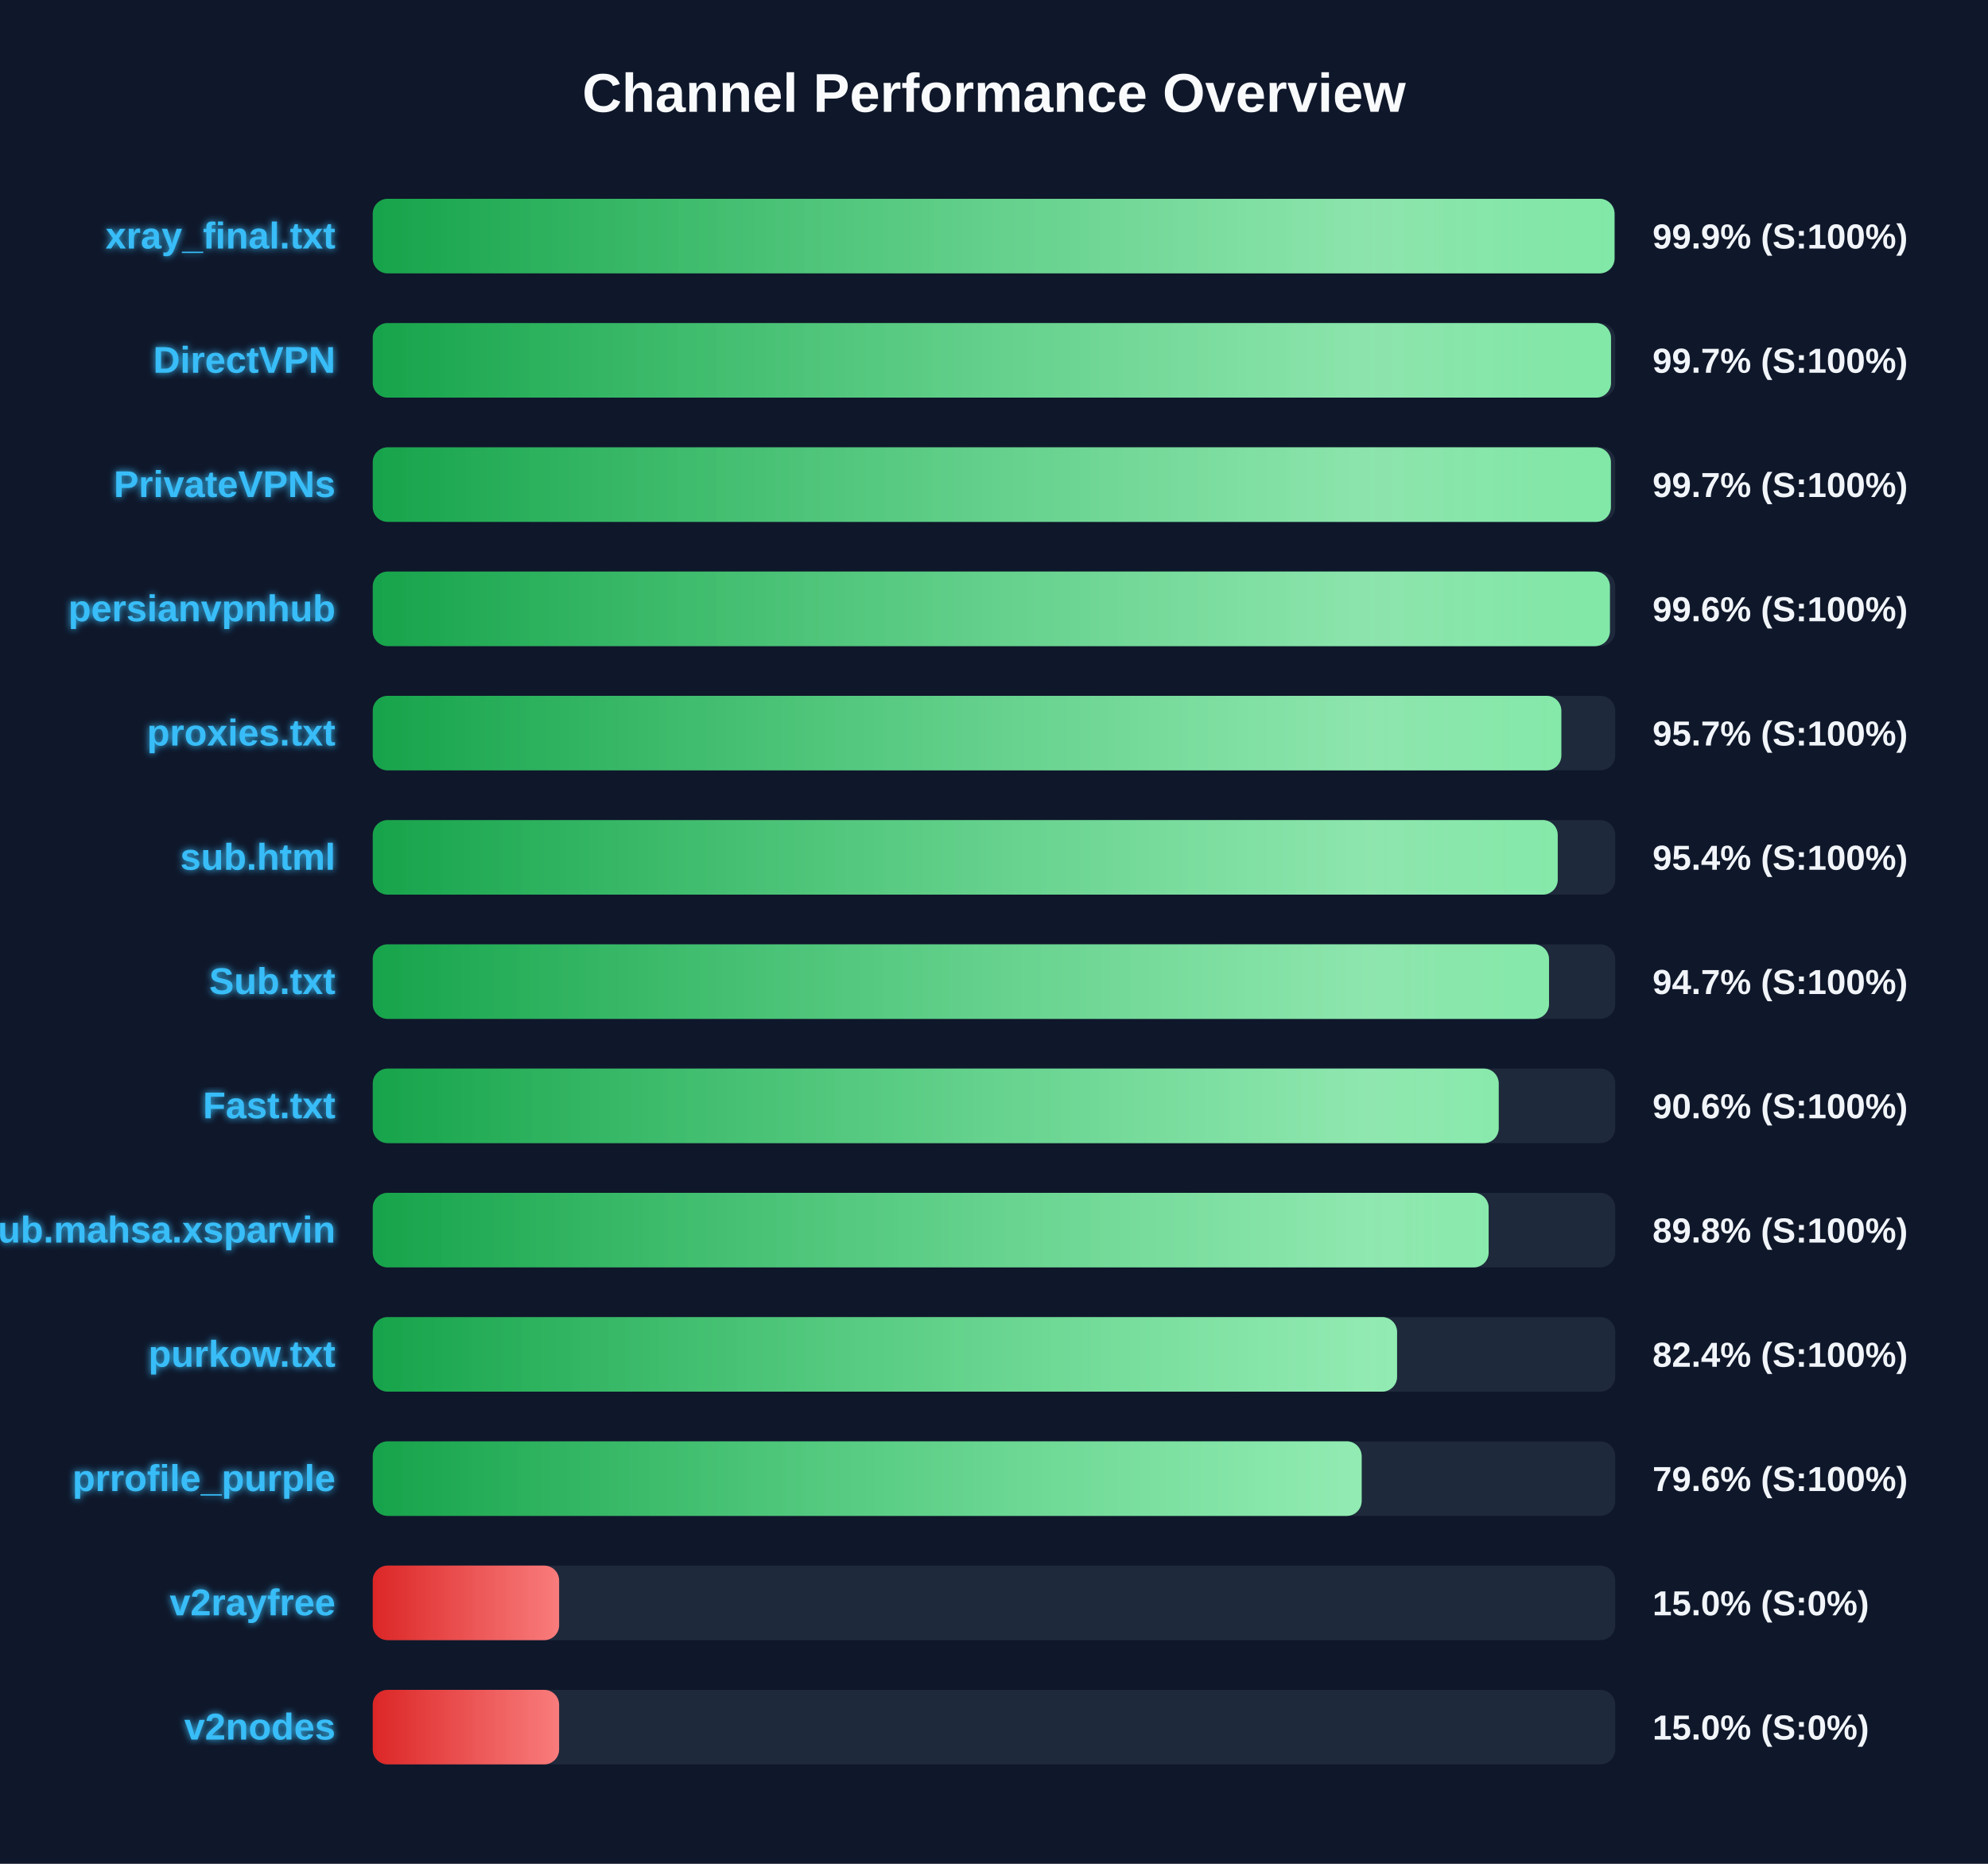
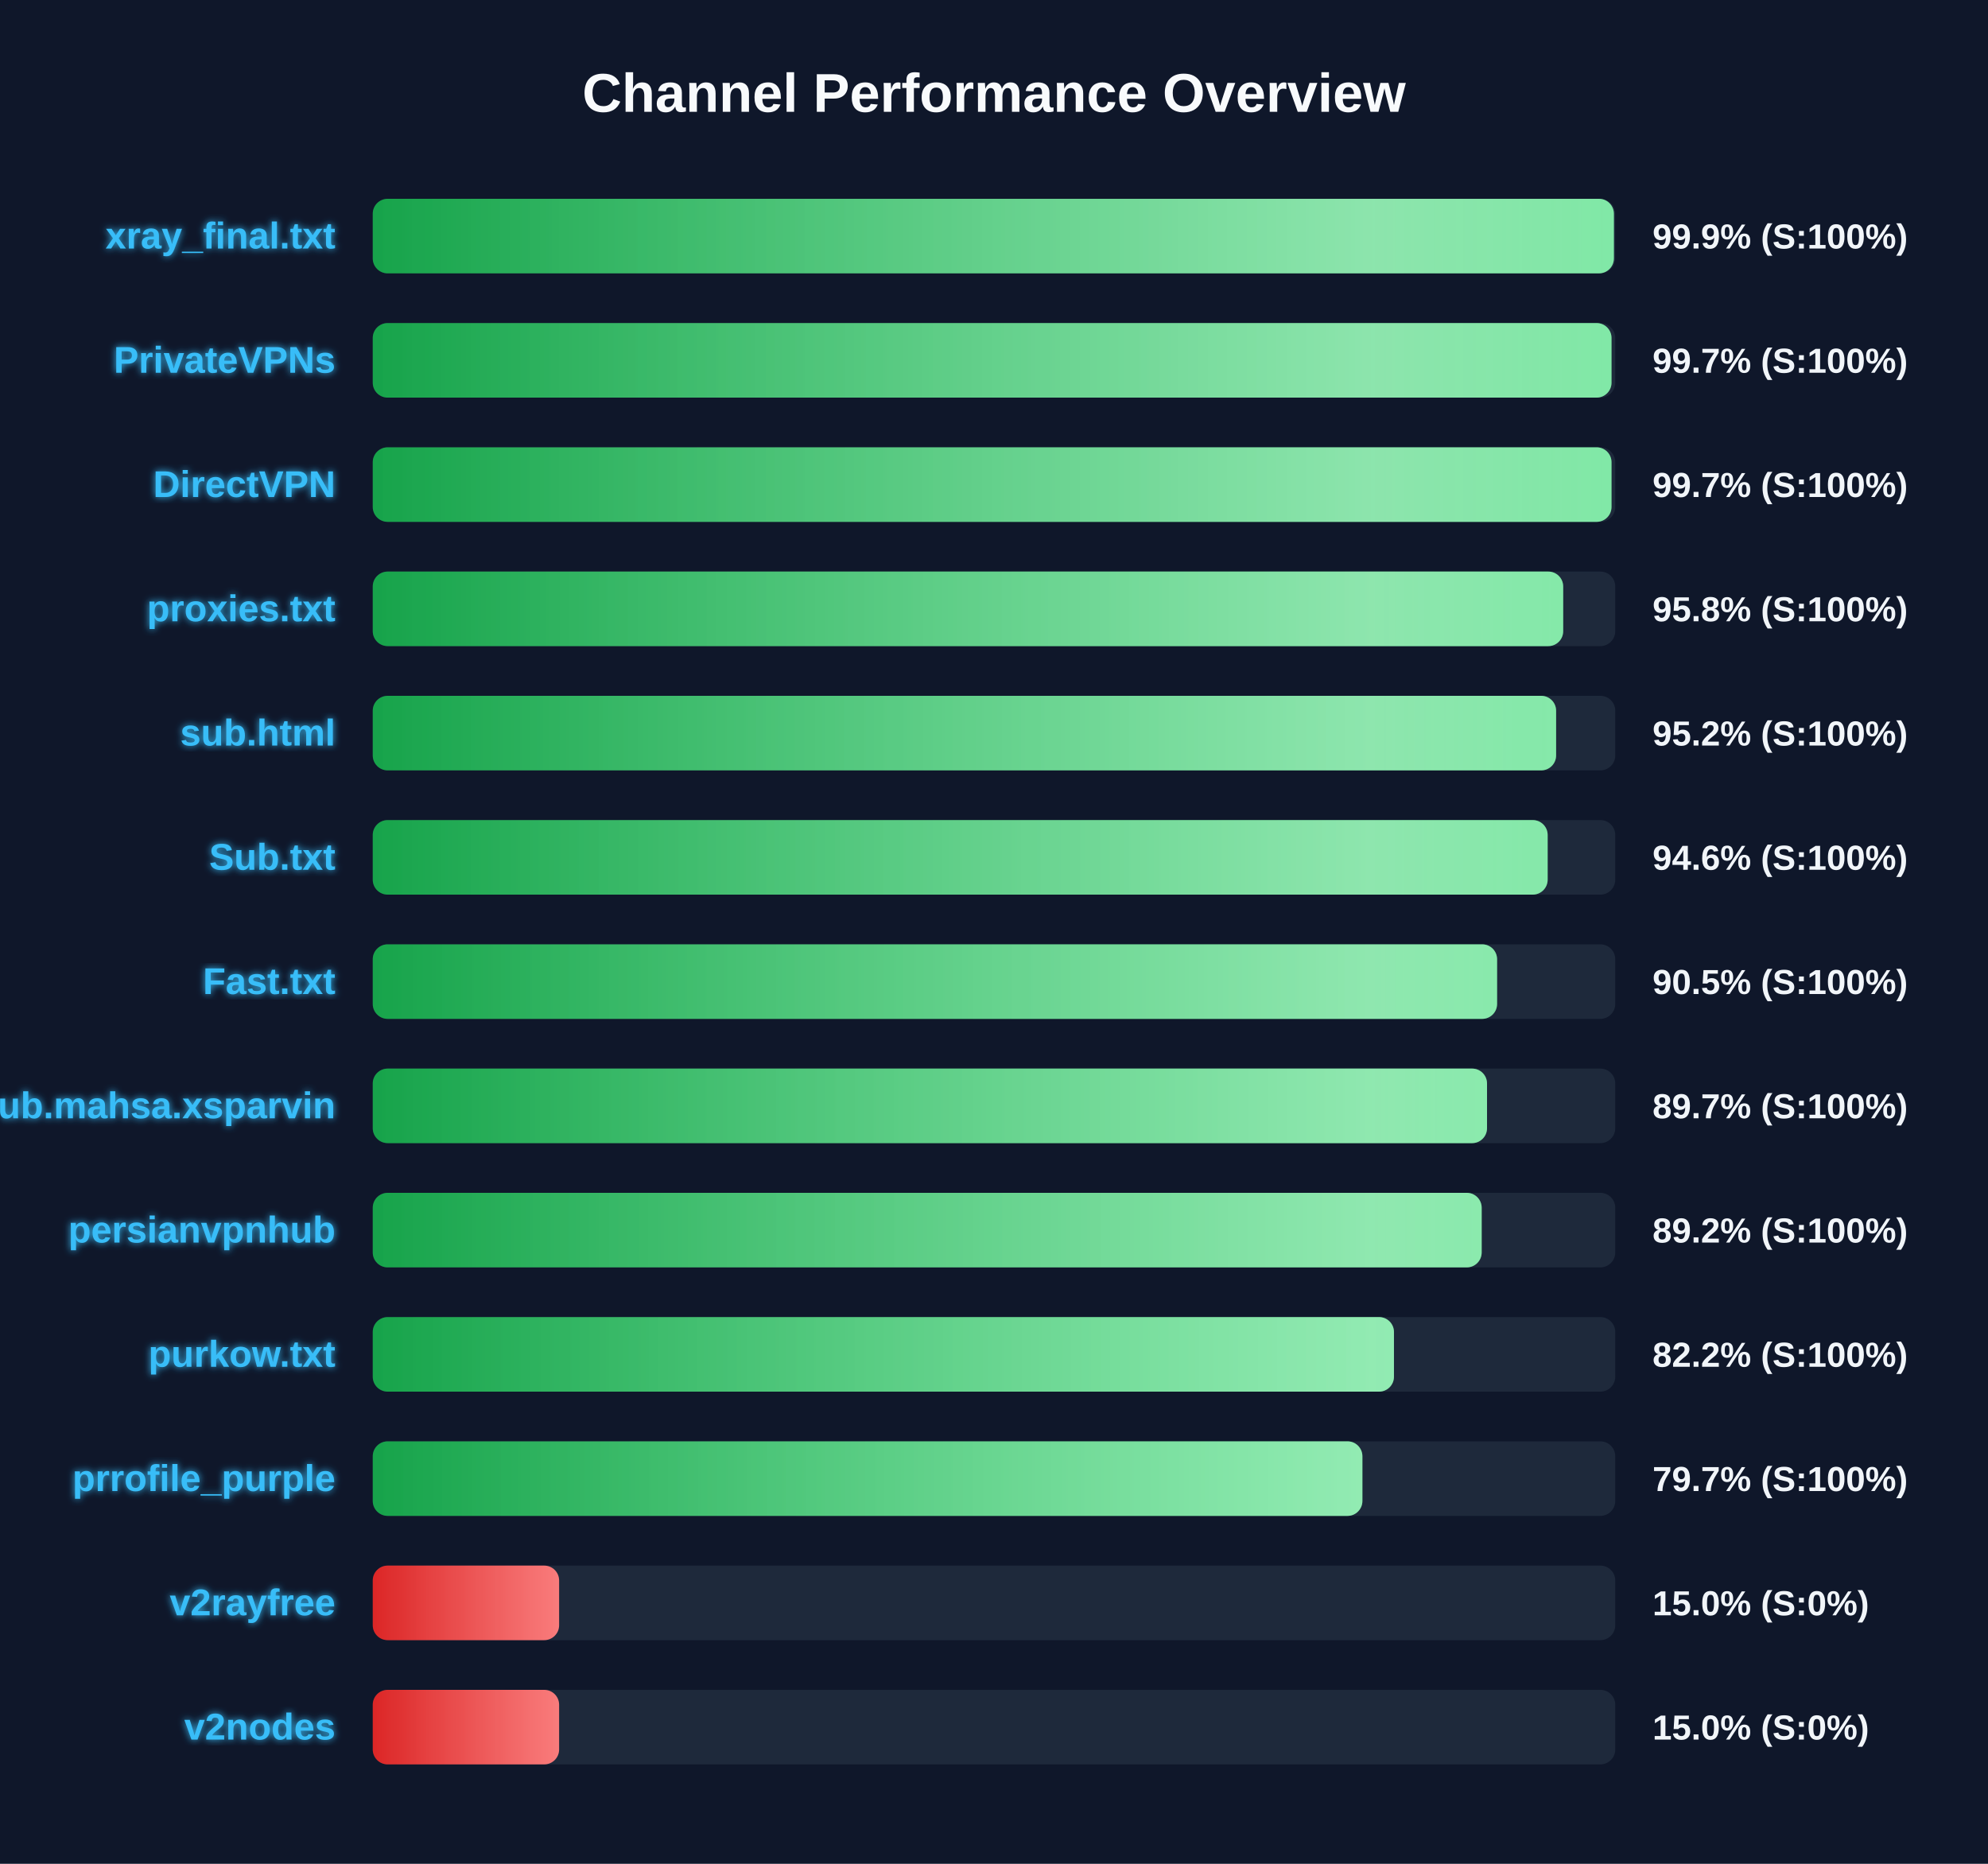
<svg xmlns="http://www.w3.org/2000/svg" width="800" height="750" version="1.1">
  <defs>
    <linearGradient id="grad-green" x1="0%" y1="0%" x2="100%" y2="0%">
      <stop offset="0%" stop-color="#16a34a" />
      <stop offset="100%" stop-color="#4ade80" />
    </linearGradient>
    <linearGradient id="grad-yellow" x1="0%" y1="0%" x2="100%" y2="0%">
      <stop offset="0%" stop-color="#ca8a04" />
      <stop offset="100%" stop-color="#fde047" />
    </linearGradient>
    <linearGradient id="grad-red" x1="0%" y1="0%" x2="100%" y2="0%">
      <stop offset="0%" stop-color="#dc2626" />
      <stop offset="100%" stop-color="#f87171" />
    </linearGradient>
    <linearGradient id="shimmer" x1="0%" y1="0%" x2="100%" y2="0%">
      <stop offset="0%" stop-color="rgba(255,255,255,0)" />
      <stop offset="50%" stop-color="rgba(255,255,255,0.4)" />
      <stop offset="100%" stop-color="rgba(255,255,255,0)" />
    </linearGradient>
    <filter id="glow" x="-20%" y="-20%" width="140%" height="140%">
      <feGaussianBlur stdDeviation="1.5" result="blur" />
      <feComposite in="SourceGraphic" in2="blur" operator="over" />
    </filter>
  </defs>
  <style>
        .bg-rect { fill: #0f172a; }
        .title { font: bold 22px 'Segoe UI', Arial, sans-serif; fill: #f8fafc; }
        .row { font: bold 15px 'Segoe UI', Arial, sans-serif; fill: #38bdf8; filter: url(#glow); }
        .score { font: bold 14px 'Segoe UI', Arial, sans-serif; fill: #f1f5f9; }
        @keyframes shimmer-anim {
            0% { transform: translateX(-100%); }
            100% { transform: translateX(200%); }
        }
        .shimmer-rect {
            animation: shimmer-anim 2.5s infinite linear;
        }
    </style>
  <rect width="100%" height="100%" class="bg-rect" />
  <text x="400" y="45" text-anchor="middle" class="title">Channel Performance Overview</text>
  <rect x="150" y="80" width="500" height="30" fill="#1e293b" rx="6" />
  <clipPath id="clip-0">
-     <rect x="150" y="80" width="499.7" height="30" rx="6" />
+     <rect x="150" y="80" width="499.45" height="30" rx="6" />
  </clipPath>
-   <rect x="150" y="80" width="499.7" height="30" fill="url(#grad-green)" rx="6" />
+   <rect x="150" y="80" width="499.45" height="30" fill="url(#grad-green)" rx="6" />
  <g clip-path="url(#clip-0)">
    <rect x="150" y="80" width="100%" height="30" fill="url(#shimmer)" class="shimmer-rect" />
  </g>
  <text x="135" y="100" text-anchor="end" class="row">xray_final.txt</text>
  <text x="665" y="100" text-anchor="start" class="score">99.9% (S:100%)</text>
  <rect x="150" y="130" width="500" height="30" fill="#1e293b" rx="6" />
  <clipPath id="clip-1">
-     <rect x="150" y="130" width="498.3" height="30" rx="6" />
+     <rect x="150" y="130" width="498.5" height="30" rx="6" />
  </clipPath>
-   <rect x="150" y="130" width="498.3" height="30" fill="url(#grad-green)" rx="6" />
+   <rect x="150" y="130" width="498.5" height="30" fill="url(#grad-green)" rx="6" />
  <g clip-path="url(#clip-1)">
    <rect x="150" y="130" width="100%" height="30" fill="url(#shimmer)" class="shimmer-rect" />
  </g>
-   <text x="135" y="150" text-anchor="end" class="row">DirectVPN</text>
+   <text x="135" y="150" text-anchor="end" class="row">PrivateVPNs</text>
  <text x="665" y="150" text-anchor="start" class="score">99.7% (S:100%)</text>
  <rect x="150" y="180" width="500" height="30" fill="#1e293b" rx="6" />
  <clipPath id="clip-2">
-     <rect x="150" y="180" width="498.25" height="30" rx="6" />
+     <rect x="150" y="180" width="498.5" height="30" rx="6" />
  </clipPath>
-   <rect x="150" y="180" width="498.25" height="30" fill="url(#grad-green)" rx="6" />
+   <rect x="150" y="180" width="498.5" height="30" fill="url(#grad-green)" rx="6" />
  <g clip-path="url(#clip-2)">
    <rect x="150" y="180" width="100%" height="30" fill="url(#shimmer)" class="shimmer-rect" />
  </g>
-   <text x="135" y="200" text-anchor="end" class="row">PrivateVPNs</text>
+   <text x="135" y="200" text-anchor="end" class="row">DirectVPN</text>
  <text x="665" y="200" text-anchor="start" class="score">99.7% (S:100%)</text>
  <rect x="150" y="230" width="500" height="30" fill="#1e293b" rx="6" />
  <clipPath id="clip-3">
-     <rect x="150" y="230" width="497.85" height="30" rx="6" />
+     <rect x="150" y="230" width="479.05" height="30" rx="6" />
  </clipPath>
-   <rect x="150" y="230" width="497.85" height="30" fill="url(#grad-green)" rx="6" />
+   <rect x="150" y="230" width="479.05" height="30" fill="url(#grad-green)" rx="6" />
  <g clip-path="url(#clip-3)">
    <rect x="150" y="230" width="100%" height="30" fill="url(#shimmer)" class="shimmer-rect" />
  </g>
-   <text x="135" y="250" text-anchor="end" class="row">persianvpnhub</text>
-   <text x="665" y="250" text-anchor="start" class="score">99.6% (S:100%)</text>
+   <text x="135" y="250" text-anchor="end" class="row">proxies.txt</text>
+   <text x="665" y="250" text-anchor="start" class="score">95.8% (S:100%)</text>
  <rect x="150" y="280" width="500" height="30" fill="#1e293b" rx="6" />
  <clipPath id="clip-4">
-     <rect x="150" y="280" width="478.3" height="30" rx="6" />
+     <rect x="150" y="280" width="476.2" height="30" rx="6" />
  </clipPath>
-   <rect x="150" y="280" width="478.3" height="30" fill="url(#grad-green)" rx="6" />
+   <rect x="150" y="280" width="476.2" height="30" fill="url(#grad-green)" rx="6" />
  <g clip-path="url(#clip-4)">
    <rect x="150" y="280" width="100%" height="30" fill="url(#shimmer)" class="shimmer-rect" />
  </g>
-   <text x="135" y="300" text-anchor="end" class="row">proxies.txt</text>
-   <text x="665" y="300" text-anchor="start" class="score">95.7% (S:100%)</text>
+   <text x="135" y="300" text-anchor="end" class="row">sub.html</text>
+   <text x="665" y="300" text-anchor="start" class="score">95.2% (S:100%)</text>
  <rect x="150" y="330" width="500" height="30" fill="#1e293b" rx="6" />
  <clipPath id="clip-5">
-     <rect x="150" y="330" width="476.85" height="30" rx="6" />
+     <rect x="150" y="330" width="472.8" height="30" rx="6" />
  </clipPath>
-   <rect x="150" y="330" width="476.85" height="30" fill="url(#grad-green)" rx="6" />
+   <rect x="150" y="330" width="472.8" height="30" fill="url(#grad-green)" rx="6" />
  <g clip-path="url(#clip-5)">
    <rect x="150" y="330" width="100%" height="30" fill="url(#shimmer)" class="shimmer-rect" />
  </g>
-   <text x="135" y="350" text-anchor="end" class="row">sub.html</text>
-   <text x="665" y="350" text-anchor="start" class="score">95.4% (S:100%)</text>
+   <text x="135" y="350" text-anchor="end" class="row">Sub.txt</text>
+   <text x="665" y="350" text-anchor="start" class="score">94.6% (S:100%)</text>
  <rect x="150" y="380" width="500" height="30" fill="#1e293b" rx="6" />
  <clipPath id="clip-6">
-     <rect x="150" y="380" width="473.35" height="30" rx="6" />
+     <rect x="150" y="380" width="452.45" height="30" rx="6" />
  </clipPath>
-   <rect x="150" y="380" width="473.35" height="30" fill="url(#grad-green)" rx="6" />
+   <rect x="150" y="380" width="452.45" height="30" fill="url(#grad-green)" rx="6" />
  <g clip-path="url(#clip-6)">
    <rect x="150" y="380" width="100%" height="30" fill="url(#shimmer)" class="shimmer-rect" />
  </g>
-   <text x="135" y="400" text-anchor="end" class="row">Sub.txt</text>
-   <text x="665" y="400" text-anchor="start" class="score">94.7% (S:100%)</text>
+   <text x="135" y="400" text-anchor="end" class="row">Fast.txt</text>
+   <text x="665" y="400" text-anchor="start" class="score">90.5% (S:100%)</text>
  <rect x="150" y="430" width="500" height="30" fill="#1e293b" rx="6" />
  <clipPath id="clip-7">
-     <rect x="150" y="430" width="453.1" height="30" rx="6" />
+     <rect x="150" y="430" width="448.4" height="30" rx="6" />
  </clipPath>
-   <rect x="150" y="430" width="453.1" height="30" fill="url(#grad-green)" rx="6" />
+   <rect x="150" y="430" width="448.4" height="30" fill="url(#grad-green)" rx="6" />
  <g clip-path="url(#clip-7)">
    <rect x="150" y="430" width="100%" height="30" fill="url(#shimmer)" class="shimmer-rect" />
  </g>
-   <text x="135" y="450" text-anchor="end" class="row">Fast.txt</text>
-   <text x="665" y="450" text-anchor="start" class="score">90.6% (S:100%)</text>
+   <text x="135" y="450" text-anchor="end" class="row">Sub.mahsa.xsparvin</text>
+   <text x="665" y="450" text-anchor="start" class="score">89.7% (S:100%)</text>
  <rect x="150" y="480" width="500" height="30" fill="#1e293b" rx="6" />
  <clipPath id="clip-8">
-     <rect x="150" y="480" width="449.05" height="30" rx="6" />
+     <rect x="150" y="480" width="446.25" height="30" rx="6" />
  </clipPath>
-   <rect x="150" y="480" width="449.05" height="30" fill="url(#grad-green)" rx="6" />
+   <rect x="150" y="480" width="446.25" height="30" fill="url(#grad-green)" rx="6" />
  <g clip-path="url(#clip-8)">
    <rect x="150" y="480" width="100%" height="30" fill="url(#shimmer)" class="shimmer-rect" />
  </g>
-   <text x="135" y="500" text-anchor="end" class="row">Sub.mahsa.xsparvin</text>
-   <text x="665" y="500" text-anchor="start" class="score">89.8% (S:100%)</text>
+   <text x="135" y="500" text-anchor="end" class="row">persianvpnhub</text>
+   <text x="665" y="500" text-anchor="start" class="score">89.2% (S:100%)</text>
  <rect x="150" y="530" width="500" height="30" fill="#1e293b" rx="6" />
  <clipPath id="clip-9">
-     <rect x="150" y="530" width="412.2" height="30" rx="6" />
+     <rect x="150" y="530" width="410.95" height="30" rx="6" />
  </clipPath>
-   <rect x="150" y="530" width="412.2" height="30" fill="url(#grad-green)" rx="6" />
+   <rect x="150" y="530" width="410.95" height="30" fill="url(#grad-green)" rx="6" />
  <g clip-path="url(#clip-9)">
    <rect x="150" y="530" width="100%" height="30" fill="url(#shimmer)" class="shimmer-rect" />
  </g>
  <text x="135" y="550" text-anchor="end" class="row">purkow.txt</text>
-   <text x="665" y="550" text-anchor="start" class="score">82.4% (S:100%)</text>
+   <text x="665" y="550" text-anchor="start" class="score">82.2% (S:100%)</text>
  <rect x="150" y="580" width="500" height="30" fill="#1e293b" rx="6" />
  <clipPath id="clip-10">
-     <rect x="150" y="580" width="397.95" height="30" rx="6" />
+     <rect x="150" y="580" width="398.25" height="30" rx="6" />
  </clipPath>
-   <rect x="150" y="580" width="397.95" height="30" fill="url(#grad-green)" rx="6" />
+   <rect x="150" y="580" width="398.25" height="30" fill="url(#grad-green)" rx="6" />
  <g clip-path="url(#clip-10)">
    <rect x="150" y="580" width="100%" height="30" fill="url(#shimmer)" class="shimmer-rect" />
  </g>
  <text x="135" y="600" text-anchor="end" class="row">prrofile_purple</text>
-   <text x="665" y="600" text-anchor="start" class="score">79.6% (S:100%)</text>
+   <text x="665" y="600" text-anchor="start" class="score">79.7% (S:100%)</text>
  <rect x="150" y="630" width="500" height="30" fill="#1e293b" rx="6" />
  <clipPath id="clip-11">
    <rect x="150" y="630" width="75.0" height="30" rx="6" />
  </clipPath>
  <rect x="150" y="630" width="75.0" height="30" fill="url(#grad-red)" rx="6" />
  <g clip-path="url(#clip-11)">
    <rect x="150" y="630" width="100%" height="30" fill="url(#shimmer)" class="shimmer-rect" />
  </g>
  <text x="135" y="650" text-anchor="end" class="row">v2rayfree</text>
  <text x="665" y="650" text-anchor="start" class="score">15.0% (S:0%)</text>
  <rect x="150" y="680" width="500" height="30" fill="#1e293b" rx="6" />
  <clipPath id="clip-12">
    <rect x="150" y="680" width="75.0" height="30" rx="6" />
  </clipPath>
  <rect x="150" y="680" width="75.0" height="30" fill="url(#grad-red)" rx="6" />
  <g clip-path="url(#clip-12)">
    <rect x="150" y="680" width="100%" height="30" fill="url(#shimmer)" class="shimmer-rect" />
  </g>
  <text x="135" y="700" text-anchor="end" class="row">v2nodes</text>
  <text x="665" y="700" text-anchor="start" class="score">15.0% (S:0%)</text>
</svg>
